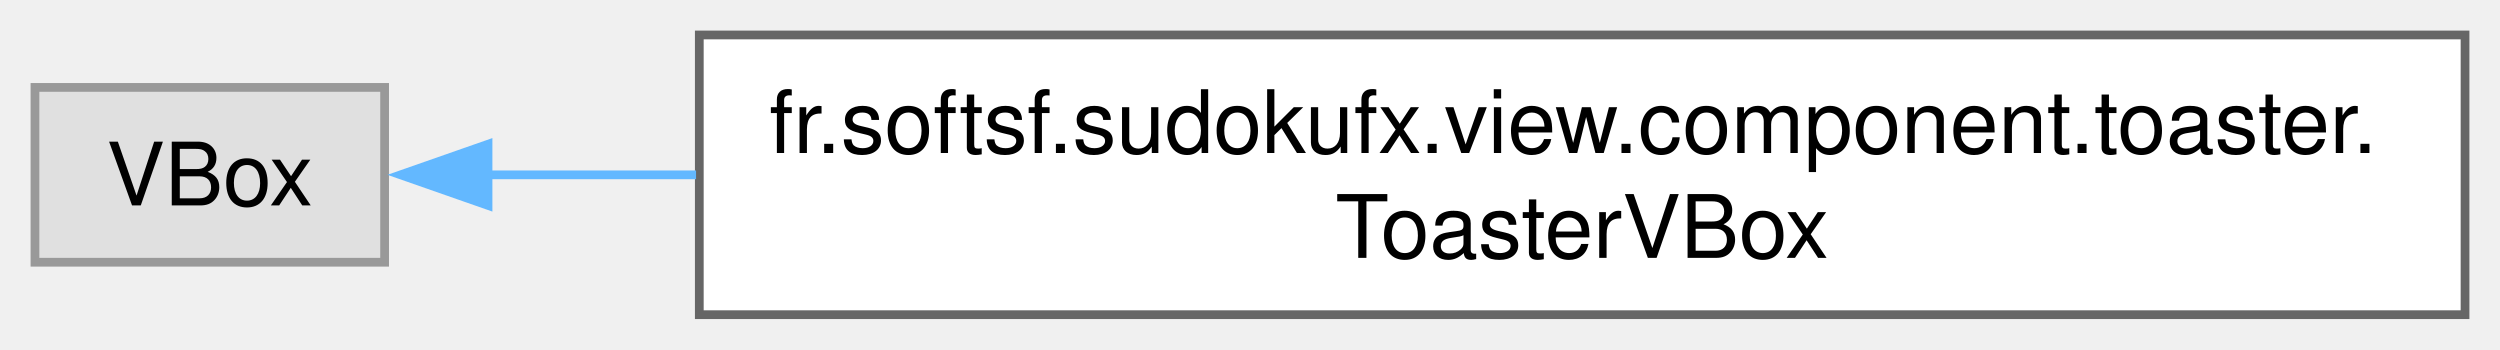
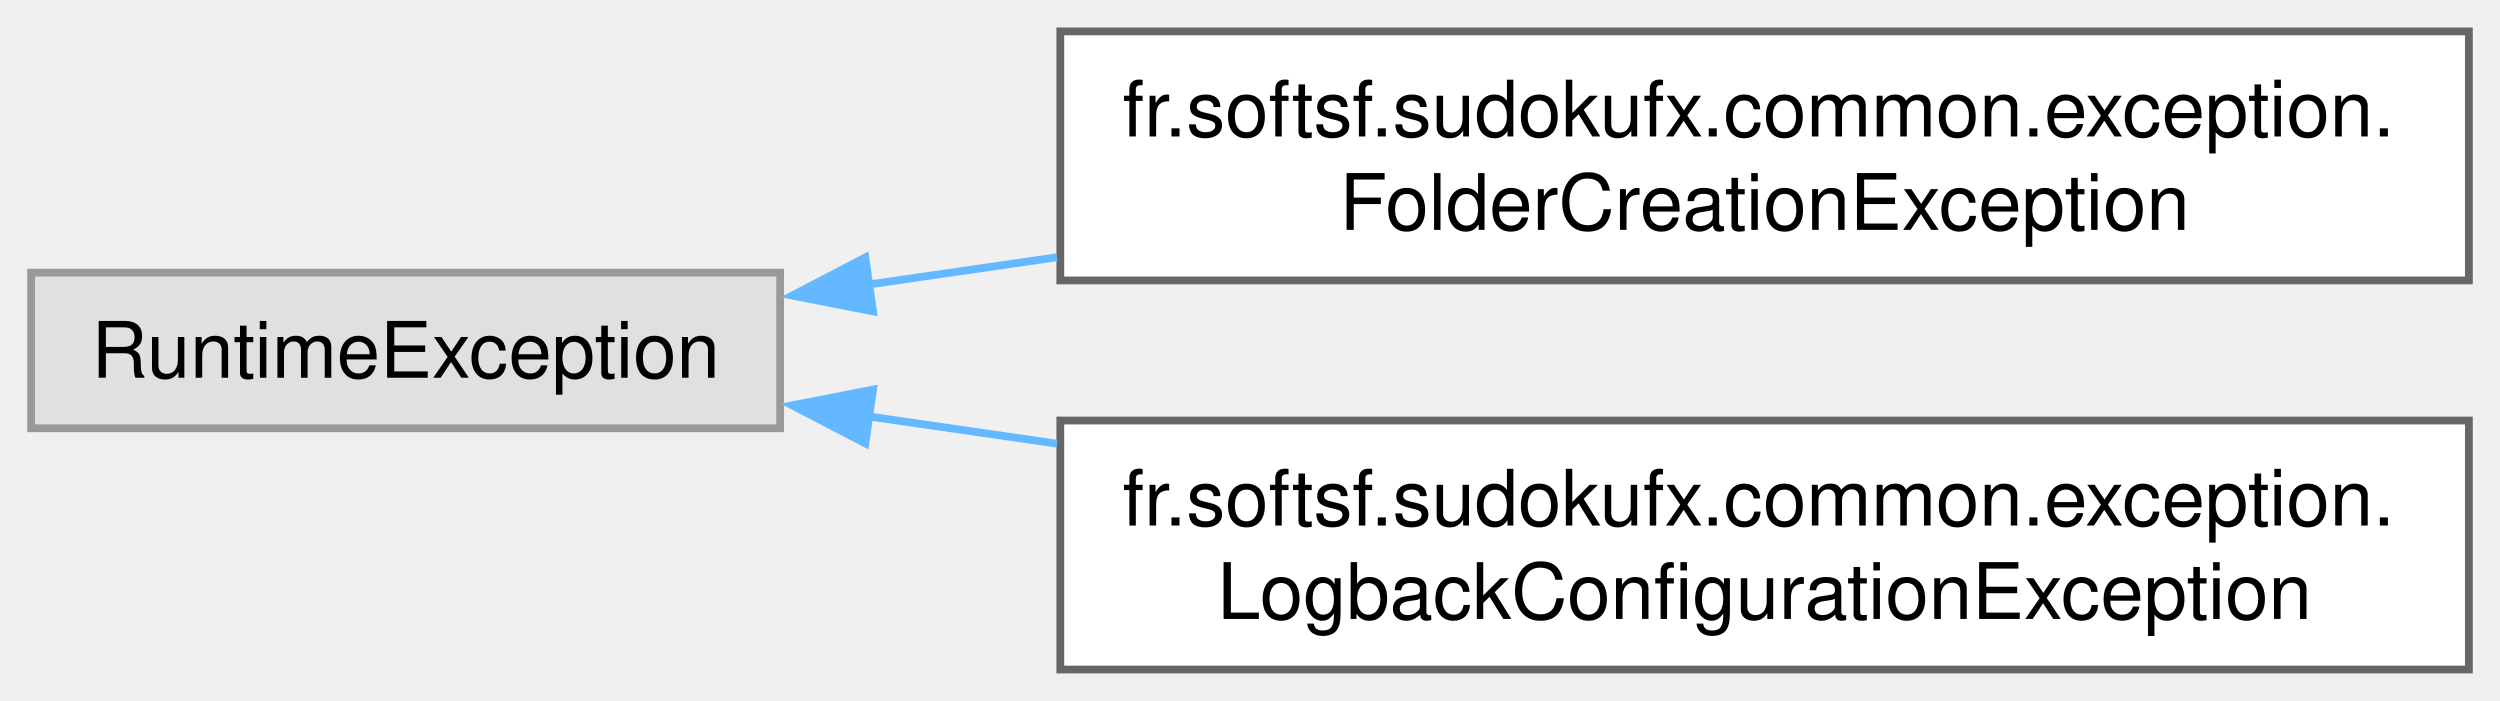
- <svg xmlns="http://www.w3.org/2000/svg" xmlns:xlink="http://www.w3.org/1999/xlink" width="286pt" height="40pt" viewBox="0.00 0.00 286.00 40.00">
-   <g id="graph0" class="graph" transform="scale(1 1) rotate(0) translate(4 36)">
+ <svg xmlns="http://www.w3.org/2000/svg" xmlns:xlink="http://www.w3.org/1999/xlink" width="321pt" height="90pt" viewBox="0.00 0.00 321.25 90.00">
+   <g id="graph0" class="graph" transform="scale(1 1) rotate(0) translate(4 86)">
    <g id="Node000000" class="node">
      <g id="a_Node000000">
        <a xlink:title=" ">
-           <polygon fill="#e0e0e0" stroke="#999999" points="40,-26 0,-26 0,-6 40,-6 40,-26" />
-           <text text-anchor="middle" x="20" y="-12.5" font-family="Helvetica,sans-Serif" font-size="10.00">VBox</text>
+           <polygon fill="#e0e0e0" stroke="#999999" points="96.25,-51 0,-51 0,-31 96.25,-31 96.25,-51" />
+           <text text-anchor="middle" x="48.12" y="-37.5" font-family="Helvetica,sans-Serif" font-size="10.00">RuntimeException</text>
        </a>
      </g>
    </g>
    <g id="Node000001" class="node">
      <g id="a_Node000001">
-         <a xlink:href="classfr_1_1softsf_1_1sudokufx_1_1view_1_1component_1_1toaster_1_1_toaster_v_box.html" target="_top" xlink:title="A custom VBox component for displaying toast notifications.">
-           <polygon fill="white" stroke="#666666" points="278,-32 76,-32 76,0 278,0 278,-32" />
-           <text text-anchor="start" x="84" y="-18.5" font-family="Helvetica,sans-Serif" font-size="10.00">fr.softsf.sudokufx.view.component.toaster.</text>
-           <text text-anchor="middle" x="177" y="-6.5" font-family="Helvetica,sans-Serif" font-size="10.00">ToasterVBox</text>
+         <a xlink:href="classfr_1_1softsf_1_1sudokufx_1_1common_1_1exception_1_1_folder_creation_exception.html" target="_top" xlink:title="Runtime exception thrown when a folder cannot be created.">
+           <polygon fill="white" stroke="#666666" points="313.25,-82 132.25,-82 132.25,-50 313.25,-50 313.25,-82" />
+           <text text-anchor="start" x="140.25" y="-68.5" font-family="Helvetica,sans-Serif" font-size="10.00">fr.softsf.sudokufx.common.exception.</text>
+           <text text-anchor="middle" x="222.75" y="-56.5" font-family="Helvetica,sans-Serif" font-size="10.00">FolderCreationException</text>
        </a>
      </g>
    </g>
-     <g id="edge35_Node000000_Node000001" class="edge">
-       <g id="a_edge35_Node000000_Node000001">
+     <g id="edge33_Node000000_Node000001" class="edge">
+       <g id="a_edge33_Node000000_Node000001">
        <a xlink:title=" ">
-           <path fill="none" stroke="#63b8ff" d="M51.64,-16C58.91,-16 67.07,-16 75.63,-16" />
-           <polygon fill="#63b8ff" stroke="#63b8ff" points="51.83,-12.5 41.83,-16 51.83,-19.5 51.83,-12.5" />
+           <path fill="none" stroke="#63b8ff" d="M107.52,-49.46C115.38,-50.59 123.58,-51.78 131.82,-52.98" />
+           <polygon fill="#63b8ff" stroke="#63b8ff" points="108.19,-46.02 97.79,-48.05 107.19,-52.95 108.19,-46.02" />
+         </a>
+       </g>
+     </g>
+     <g id="Node000002" class="node">
+       <g id="a_Node000002">
+         <a xlink:href="classfr_1_1softsf_1_1sudokufx_1_1common_1_1exception_1_1_logback_configuration_exception.html" target="_top" xlink:title="Runtime exception thrown when Logback configuration fails.">
+           <polygon fill="white" stroke="#666666" points="313.25,-32 132.25,-32 132.25,0 313.25,0 313.25,-32" />
+           <text text-anchor="start" x="140.25" y="-18.5" font-family="Helvetica,sans-Serif" font-size="10.00">fr.softsf.sudokufx.common.exception.</text>
+           <text text-anchor="middle" x="222.75" y="-6.5" font-family="Helvetica,sans-Serif" font-size="10.00">LogbackConfigurationException</text>
+         </a>
+       </g>
+     </g>
+     <g id="edge34_Node000000_Node000002" class="edge">
+       <g id="a_edge34_Node000000_Node000002">
+         <a xlink:title=" ">
+           <path fill="none" stroke="#63b8ff" d="M107.52,-32.54C115.38,-31.41 123.58,-30.22 131.82,-29.02" />
+           <polygon fill="#63b8ff" stroke="#63b8ff" points="107.19,-29.05 97.79,-33.95 108.19,-35.98 107.19,-29.05" />
        </a>
      </g>
    </g>
  </g>
</svg>
